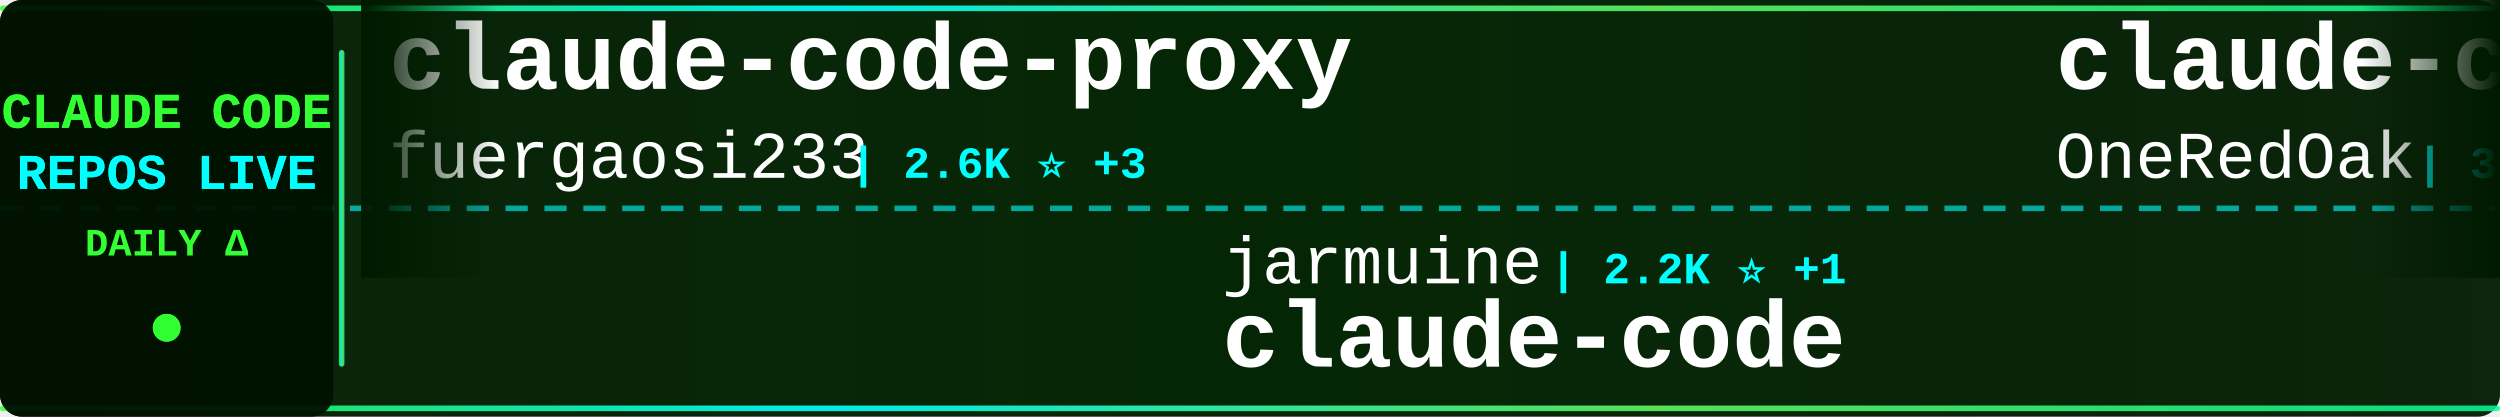
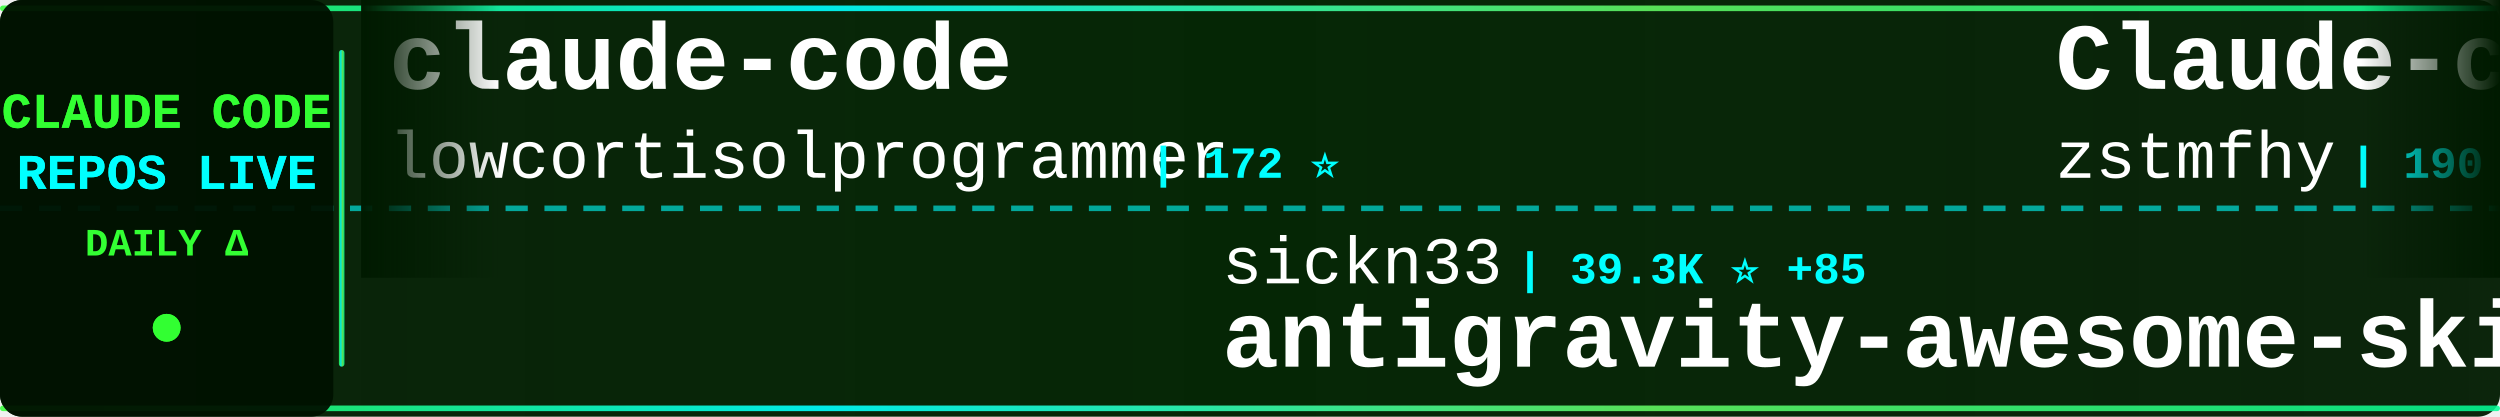
<svg xmlns="http://www.w3.org/2000/svg" width="900" height="150">
  <defs>
    <linearGradient id="tickerBg" x1="0%" y1="0%" x2="100%" y2="0%">
      <stop offset="0%" style="stop-color:#001a00;stop-opacity:0.95" />
      <stop offset="50%" style="stop-color:#002200;stop-opacity:0.98" />
      <stop offset="100%" style="stop-color:#001a00;stop-opacity:0.95" />
    </linearGradient>
    <linearGradient id="borderGrad" x1="0%" y1="0%" x2="100%" y2="0%">
      <stop offset="0%" style="stop-color:#33ff33;stop-opacity:0.85">
        <animate attributeName="stop-opacity" values="0.85;1;0.85" dur="2s" repeatCount="indefinite" />
      </stop>
      <stop offset="33%" style="stop-color:#00ffff;stop-opacity:0.9">
        <animate attributeName="stop-opacity" values="0.9;1;0.9" dur="2.2s" repeatCount="indefinite" />
      </stop>
      <stop offset="66%" style="stop-color:#66ff66;stop-opacity:0.85">
        <animate attributeName="stop-opacity" values="0.85;1;0.85" dur="1.8s" repeatCount="indefinite" />
      </stop>
      <stop offset="100%" style="stop-color:#00ff99;stop-opacity:0.85">
        <animate attributeName="stop-opacity" values="0.85;1;0.85" dur="2s" repeatCount="indefinite" />
      </stop>
    </linearGradient>
    <filter id="textGlow">
      <feGaussianBlur stdDeviation="0.1" result="coloredBlur" />
      <feMerge>
        <feMergeNode in="coloredBlur" />
        <feMergeNode in="SourceGraphic" />
      </feMerge>
    </filter>
    <filter id="metricGlow">
      <feGaussianBlur stdDeviation="0.2" result="coloredBlur" />
      <feMerge>
        <feMergeNode in="coloredBlur" />
        <feMergeNode in="SourceGraphic" />
      </feMerge>
    </filter>
    <linearGradient id="leftFade" x1="0%" y1="0%" x2="100%" y2="0%">
      <stop offset="0%" style="stop-color:#001a00;stop-opacity:1" />
      <stop offset="100%" style="stop-color:#001a00;stop-opacity:0" />
    </linearGradient>
    <linearGradient id="rightFade" x1="0%" y1="0%" x2="100%" y2="0%">
      <stop offset="0%" style="stop-color:#001a00;stop-opacity:0" />
      <stop offset="100%" style="stop-color:#001a00;stop-opacity:1" />
    </linearGradient>
  </defs>
  <rect width="900" height="150" fill="url(#tickerBg)" rx="8" />
  <rect x="0" y="2" width="900" height="2" fill="url(#borderGrad)" rx="1" />
  <rect x="0" y="146" width="900" height="2" fill="url(#borderGrad)" rx="1" />
  <line x1="0" y1="75" x2="900" y2="75" stroke="#00ffff" stroke-width="2" stroke-dasharray="8 6" opacity="0.6" />
  <rect x="0" y="0" width="120" height="150" fill="#001100" opacity="0.95" rx="8" />
  <text x="60" y="46" font-family="'Courier New', monospace" font-size="18" font-weight="bold" fill="#33ff33" text-anchor="middle" filter="url(#textGlow)">
    CLAUDE CODE
  </text>
  <text x="60" y="68" font-family="'Courier New', monospace" font-size="18" font-weight="bold" fill="#00ffff" text-anchor="middle" filter="url(#textGlow)">
    REPOS LIVE
  </text>
  <text x="60" y="92" font-family="'Courier New', monospace" font-size="14" font-weight="bold" fill="#33ff33" text-anchor="middle">
    DAILY Δ
  </text>
  <circle cx="60" cy="118" r="5" fill="#33ff33" filter="url(#metricGlow)">
    <animate attributeName="r" values="4;6;4" dur="1.5s" repeatCount="indefinite" />
    <animate attributeName="opacity" values="0.6;1;0.6" dur="1.5s" repeatCount="indefinite" />
  </circle>
  <rect x="122" y="18" width="2" height="114" fill="url(#borderGrad)" rx="1" />
  <clipPath id="tickerClip">
    <rect x="130" y="0" width="770" height="150" />
  </clipPath>
  <g clip-path="url(#tickerClip)">
    <g id="tickerItems">
      <animateTransform attributeName="transform" attributeType="XML" type="translate" from="0 0" to="-3000 0" dur="54s" repeatCount="indefinite" />
      <g transform="translate(0, 0)">
-         <text x="140" y="32" font-family="'Courier New', monospace" font-size="34" font-weight="bold" fill="#ffffff">claude-code-proxy</text>
-         <text x="140" y="64" font-family="'Courier New', monospace" font-size="24" font-weight="normal" fill="#ffffff" opacity="1.0">fuergaosi233</text>
-         <text x="306" y="64" font-family="'Courier New', monospace" font-size="16" font-weight="bold" fill="#00ffff"> | 2.6K ⭐ +3</text>
+         <text x="140" y="32" font-family="'Courier New', monospace" font-size="34" font-weight="bold" fill="#ffffff">claude-code</text>
+         <text x="140" y="64" font-family="'Courier New', monospace" font-size="24" font-weight="normal" fill="#ffffff" opacity="1.0">lowcortisolprogrammer</text>
+         <text x="414" y="64" font-family="'Courier New', monospace" font-size="16" font-weight="bold" fill="#00ffff"> | 172 ⭐</text>
      </g>
      <g transform="translate(300, 0)">
-         <text x="140" y="102" font-family="'Courier New', monospace" font-size="24" font-weight="normal" fill="#ffffff" opacity="1.0">jarmuine</text>
-         <text x="258" y="102" font-family="'Courier New', monospace" font-size="16" font-weight="bold" fill="#00ffff"> | 2.2K ⭐ +1</text>
+         <text x="140" y="102" font-family="'Courier New', monospace" font-size="24" font-weight="normal" fill="#ffffff" opacity="1.0">sickn33</text>
+         <text x="246" y="102" font-family="'Courier New', monospace" font-size="16" font-weight="bold" fill="#00ffff"> | 39.3K ⭐ +85</text>
+         <text x="140" y="132" font-family="'Courier New', monospace" font-size="34" font-weight="bold" fill="#ffffff">antigravity-awesome-skil...</text>
+       </g>
+       <g transform="translate(600, 0)">
+         <text x="140" y="32" font-family="'Courier New', monospace" font-size="34" font-weight="bold" fill="#ffffff">Claude-code</text>
+         <text x="140" y="64" font-family="'Courier New', monospace" font-size="24" font-weight="normal" fill="#ffffff" opacity="1.0">zstmfhy</text>
+         <text x="246" y="64" font-family="'Courier New', monospace" font-size="16" font-weight="bold" fill="#00ffff"> | 190 ⭐</text>
+       </g>
+       <g transform="translate(900, 0)">
+         <text x="140" y="102" font-family="'Courier New', monospace" font-size="24" font-weight="normal" fill="#ffffff" opacity="1.0">777genius</text>
+         <text x="270" y="102" font-family="'Courier New', monospace" font-size="16" font-weight="bold" fill="#00ffff"> | 913 ⭐ +1</text>
+         <text x="140" y="132" font-family="'Courier New', monospace" font-size="34" font-weight="bold" fill="#ffffff">claude-code-source-code</text>
+       </g>
+       <g transform="translate(1200, 0)">
+         <text x="140" y="32" font-family="'Courier New', monospace" font-size="34" font-weight="bold" fill="#ffffff">how-claude-code-works</text>
+         <text x="140" y="64" font-family="'Courier New', monospace" font-size="24" font-weight="normal" fill="#ffffff" opacity="1.0">Windy3f3f3f3f</text>
+         <text x="318" y="64" font-family="'Courier New', monospace" font-size="16" font-weight="bold" fill="#00ffff"> | 2.5K ⭐ +11</text>
+       </g>
+       <g transform="translate(1500, 0)">
+         <text x="140" y="102" font-family="'Courier New', monospace" font-size="24" font-weight="normal" fill="#ffffff" opacity="1.0">anthropics</text>
+         <text x="282" y="102" font-family="'Courier New', monospace" font-size="16" font-weight="bold" fill="#00ffff"> | 128.8K ⭐ +495</text>
        <text x="140" y="132" font-family="'Courier New', monospace" font-size="34" font-weight="bold" fill="#ffffff">claude-code</text>
      </g>
-       <g transform="translate(600, 0)">
-         <text x="140" y="32" font-family="'Courier New', monospace" font-size="34" font-weight="bold" fill="#ffffff">claude-code-workflows</text>
-         <text x="140" y="64" font-family="'Courier New', monospace" font-size="24" font-weight="normal" fill="#ffffff" opacity="1.0">OneRedOak</text>
-         <text x="270" y="64" font-family="'Courier New', monospace" font-size="16" font-weight="bold" fill="#00ffff"> | 3.8K ⭐ +1</text>
-       </g>
-       <g transform="translate(900, 0)">
-         <text x="140" y="102" font-family="'Courier New', monospace" font-size="24" font-weight="normal" fill="#ffffff" opacity="1.0">Maciek-roboblog</text>
-         <text x="342" y="102" font-family="'Courier New', monospace" font-size="16" font-weight="bold" fill="#00ffff"> | 8.1K ⭐ +5</text>
-         <text x="140" y="132" font-family="'Courier New', monospace" font-size="34" font-weight="bold" fill="#ffffff">Claude-Code-Usage-Monito...</text>
-       </g>
-       <g transform="translate(1200, 0)">
-         <text x="140" y="32" font-family="'Courier New', monospace" font-size="34" font-weight="bold" fill="#ffffff">claude-code</text>
-         <text x="140" y="64" font-family="'Courier New', monospace" font-size="24" font-weight="normal" fill="#ffffff" opacity="1.0">anthropics</text>
-         <text x="282" y="64" font-family="'Courier New', monospace" font-size="16" font-weight="bold" fill="#00ffff"> | 128.6K ⭐ +488</text>
-       </g>
-       <g transform="translate(1500, 0)">
-         <text x="140" y="102" font-family="'Courier New', monospace" font-size="24" font-weight="normal" fill="#ffffff" opacity="1.0">hangsman</text>
-         <text x="258" y="102" font-family="'Courier New', monospace" font-size="16" font-weight="bold" fill="#00ffff"> | 781 ⭐</text>
-         <text x="140" y="132" font-family="'Courier New', monospace" font-size="34" font-weight="bold" fill="#ffffff">claude-code-source</text>
-       </g>
      <g transform="translate(1800, 0)">
-         <text x="140" y="32" font-family="'Courier New', monospace" font-size="34" font-weight="bold" fill="#ffffff">claude-code-book</text>
-         <text x="140" y="64" font-family="'Courier New', monospace" font-size="24" font-weight="normal" fill="#ffffff" opacity="1.0">lintsinghua</text>
-         <text x="294" y="64" font-family="'Courier New', monospace" font-size="16" font-weight="bold" fill="#00ffff"> | 3.5K ⭐ +12</text>
+         <text x="140" y="32" font-family="'Courier New', monospace" font-size="34" font-weight="bold" fill="#ffffff">claude-code-reverse</text>
+         <text x="140" y="64" font-family="'Courier New', monospace" font-size="24" font-weight="normal" fill="#ffffff" opacity="1.0">Yuyz0112</text>
+         <text x="258" y="64" font-family="'Courier New', monospace" font-size="16" font-weight="bold" fill="#00ffff"> | 2.4K ⭐</text>
      </g>
      <g transform="translate(2100, 0)">
-         <text x="140" y="102" font-family="'Courier New', monospace" font-size="24" font-weight="normal" fill="#ffffff" opacity="1.0">oboard</text>
-         <text x="234" y="102" font-family="'Courier New', monospace" font-size="16" font-weight="bold" fill="#00ffff"> | 3.2K ⭐ +3</text>
-         <text x="140" y="132" font-family="'Courier New', monospace" font-size="34" font-weight="bold" fill="#ffffff">claude-code-rev</text>
+         <text x="140" y="102" font-family="'Courier New', monospace" font-size="24" font-weight="normal" fill="#ffffff" opacity="1.0">Cranot</text>
+         <text x="234" y="102" font-family="'Courier New', monospace" font-size="16" font-weight="bold" fill="#00ffff"> | 2.8K ⭐ +2</text>
+         <text x="140" y="132" font-family="'Courier New', monospace" font-size="34" font-weight="bold" fill="#ffffff">claude-code-guide</text>
      </g>
      <g transform="translate(2400, 0)">
-         <text x="140" y="32" font-family="'Courier New', monospace" font-size="34" font-weight="bold" fill="#ffffff">claude-code-router</text>
-         <text x="140" y="64" font-family="'Courier New', monospace" font-size="24" font-weight="normal" fill="#ffffff" opacity="1.0">musistudio</text>
-         <text x="282" y="64" font-family="'Courier New', monospace" font-size="16" font-weight="bold" fill="#00ffff"> | 34.6K ⭐ +33</text>
+         <text x="140" y="32" font-family="'Courier New', monospace" font-size="34" font-weight="bold" fill="#ffffff">claude-code</text>
+         <text x="140" y="64" font-family="'Courier New', monospace" font-size="24" font-weight="normal" fill="#ffffff" opacity="1.0">RishabhK103</text>
+         <text x="294" y="64" font-family="'Courier New', monospace" font-size="16" font-weight="bold" fill="#00ffff"> | 87 ⭐ +1</text>
      </g>
      <g transform="translate(2700, 0)">
-         <text x="140" y="102" font-family="'Courier New', monospace" font-size="24" font-weight="normal" fill="#ffffff" opacity="1.0">Yeachan-Heo</text>
-         <text x="294" y="102" font-family="'Courier New', monospace" font-size="16" font-weight="bold" fill="#00ffff"> | 35.4K ⭐ +77</text>
-         <text x="140" y="132" font-family="'Courier New', monospace" font-size="34" font-weight="bold" fill="#ffffff">oh-my-claudecode</text>
+         <text x="140" y="102" font-family="'Courier New', monospace" font-size="24" font-weight="normal" fill="#ffffff" opacity="1.0">disler</text>
+         <text x="234" y="102" font-family="'Courier New', monospace" font-size="16" font-weight="bold" fill="#00ffff"> | 3.7K ⭐ +1</text>
+         <text x="140" y="132" font-family="'Courier New', monospace" font-size="34" font-weight="bold" fill="#ffffff">claude-code-hooks-master...</text>
      </g>
      <g transform="translate(3000, 0)">
-         <text x="140" y="32" font-family="'Courier New', monospace" font-size="34" font-weight="bold" fill="#ffffff">claude-code-proxy</text>
-         <text x="140" y="64" font-family="'Courier New', monospace" font-size="24" font-weight="normal" fill="#ffffff" opacity="1.0">fuergaosi233</text>
-         <text x="306" y="64" font-family="'Courier New', monospace" font-size="16" font-weight="bold" fill="#00ffff"> | 2.6K ⭐ +3</text>
+         <text x="140" y="32" font-family="'Courier New', monospace" font-size="34" font-weight="bold" fill="#ffffff">claude-code</text>
+         <text x="140" y="64" font-family="'Courier New', monospace" font-size="24" font-weight="normal" fill="#ffffff" opacity="1.0">lowcortisolprogrammer</text>
+         <text x="414" y="64" font-family="'Courier New', monospace" font-size="16" font-weight="bold" fill="#00ffff"> | 172 ⭐</text>
      </g>
      <g transform="translate(3300, 0)">
-         <text x="140" y="102" font-family="'Courier New', monospace" font-size="24" font-weight="normal" fill="#ffffff" opacity="1.0">jarmuine</text>
-         <text x="258" y="102" font-family="'Courier New', monospace" font-size="16" font-weight="bold" fill="#00ffff"> | 2.2K ⭐ +1</text>
-         <text x="140" y="132" font-family="'Courier New', monospace" font-size="34" font-weight="bold" fill="#ffffff">claude-code</text>
+         <text x="140" y="102" font-family="'Courier New', monospace" font-size="24" font-weight="normal" fill="#ffffff" opacity="1.0">sickn33</text>
+         <text x="246" y="102" font-family="'Courier New', monospace" font-size="16" font-weight="bold" fill="#00ffff"> | 39.3K ⭐ +85</text>
+         <text x="140" y="132" font-family="'Courier New', monospace" font-size="34" font-weight="bold" fill="#ffffff">antigravity-awesome-skil...</text>
      </g>
      <g transform="translate(3600, 0)">
-         <text x="140" y="32" font-family="'Courier New', monospace" font-size="34" font-weight="bold" fill="#ffffff">claude-code-workflows</text>
-         <text x="140" y="64" font-family="'Courier New', monospace" font-size="24" font-weight="normal" fill="#ffffff" opacity="1.0">OneRedOak</text>
-         <text x="270" y="64" font-family="'Courier New', monospace" font-size="16" font-weight="bold" fill="#00ffff"> | 3.8K ⭐ +1</text>
+         <text x="140" y="32" font-family="'Courier New', monospace" font-size="34" font-weight="bold" fill="#ffffff">Claude-code</text>
+         <text x="140" y="64" font-family="'Courier New', monospace" font-size="24" font-weight="normal" fill="#ffffff" opacity="1.0">zstmfhy</text>
+         <text x="246" y="64" font-family="'Courier New', monospace" font-size="16" font-weight="bold" fill="#00ffff"> | 190 ⭐</text>
      </g>
      <g transform="translate(3900, 0)">
-         <text x="140" y="102" font-family="'Courier New', monospace" font-size="24" font-weight="normal" fill="#ffffff" opacity="1.0">Maciek-roboblog</text>
-         <text x="342" y="102" font-family="'Courier New', monospace" font-size="16" font-weight="bold" fill="#00ffff"> | 8.1K ⭐ +5</text>
-         <text x="140" y="132" font-family="'Courier New', monospace" font-size="34" font-weight="bold" fill="#ffffff">Claude-Code-Usage-Monito...</text>
+         <text x="140" y="102" font-family="'Courier New', monospace" font-size="24" font-weight="normal" fill="#ffffff" opacity="1.0">777genius</text>
+         <text x="270" y="102" font-family="'Courier New', monospace" font-size="16" font-weight="bold" fill="#00ffff"> | 913 ⭐ +1</text>
+         <text x="140" y="132" font-family="'Courier New', monospace" font-size="34" font-weight="bold" fill="#ffffff">claude-code-source-code</text>
      </g>
    </g>
  </g>
  <rect x="130" y="0" width="50" height="100" fill="url(#leftFade)" />
  <rect x="850" y="0" width="50" height="100" fill="url(#rightFade)" />
</svg>
